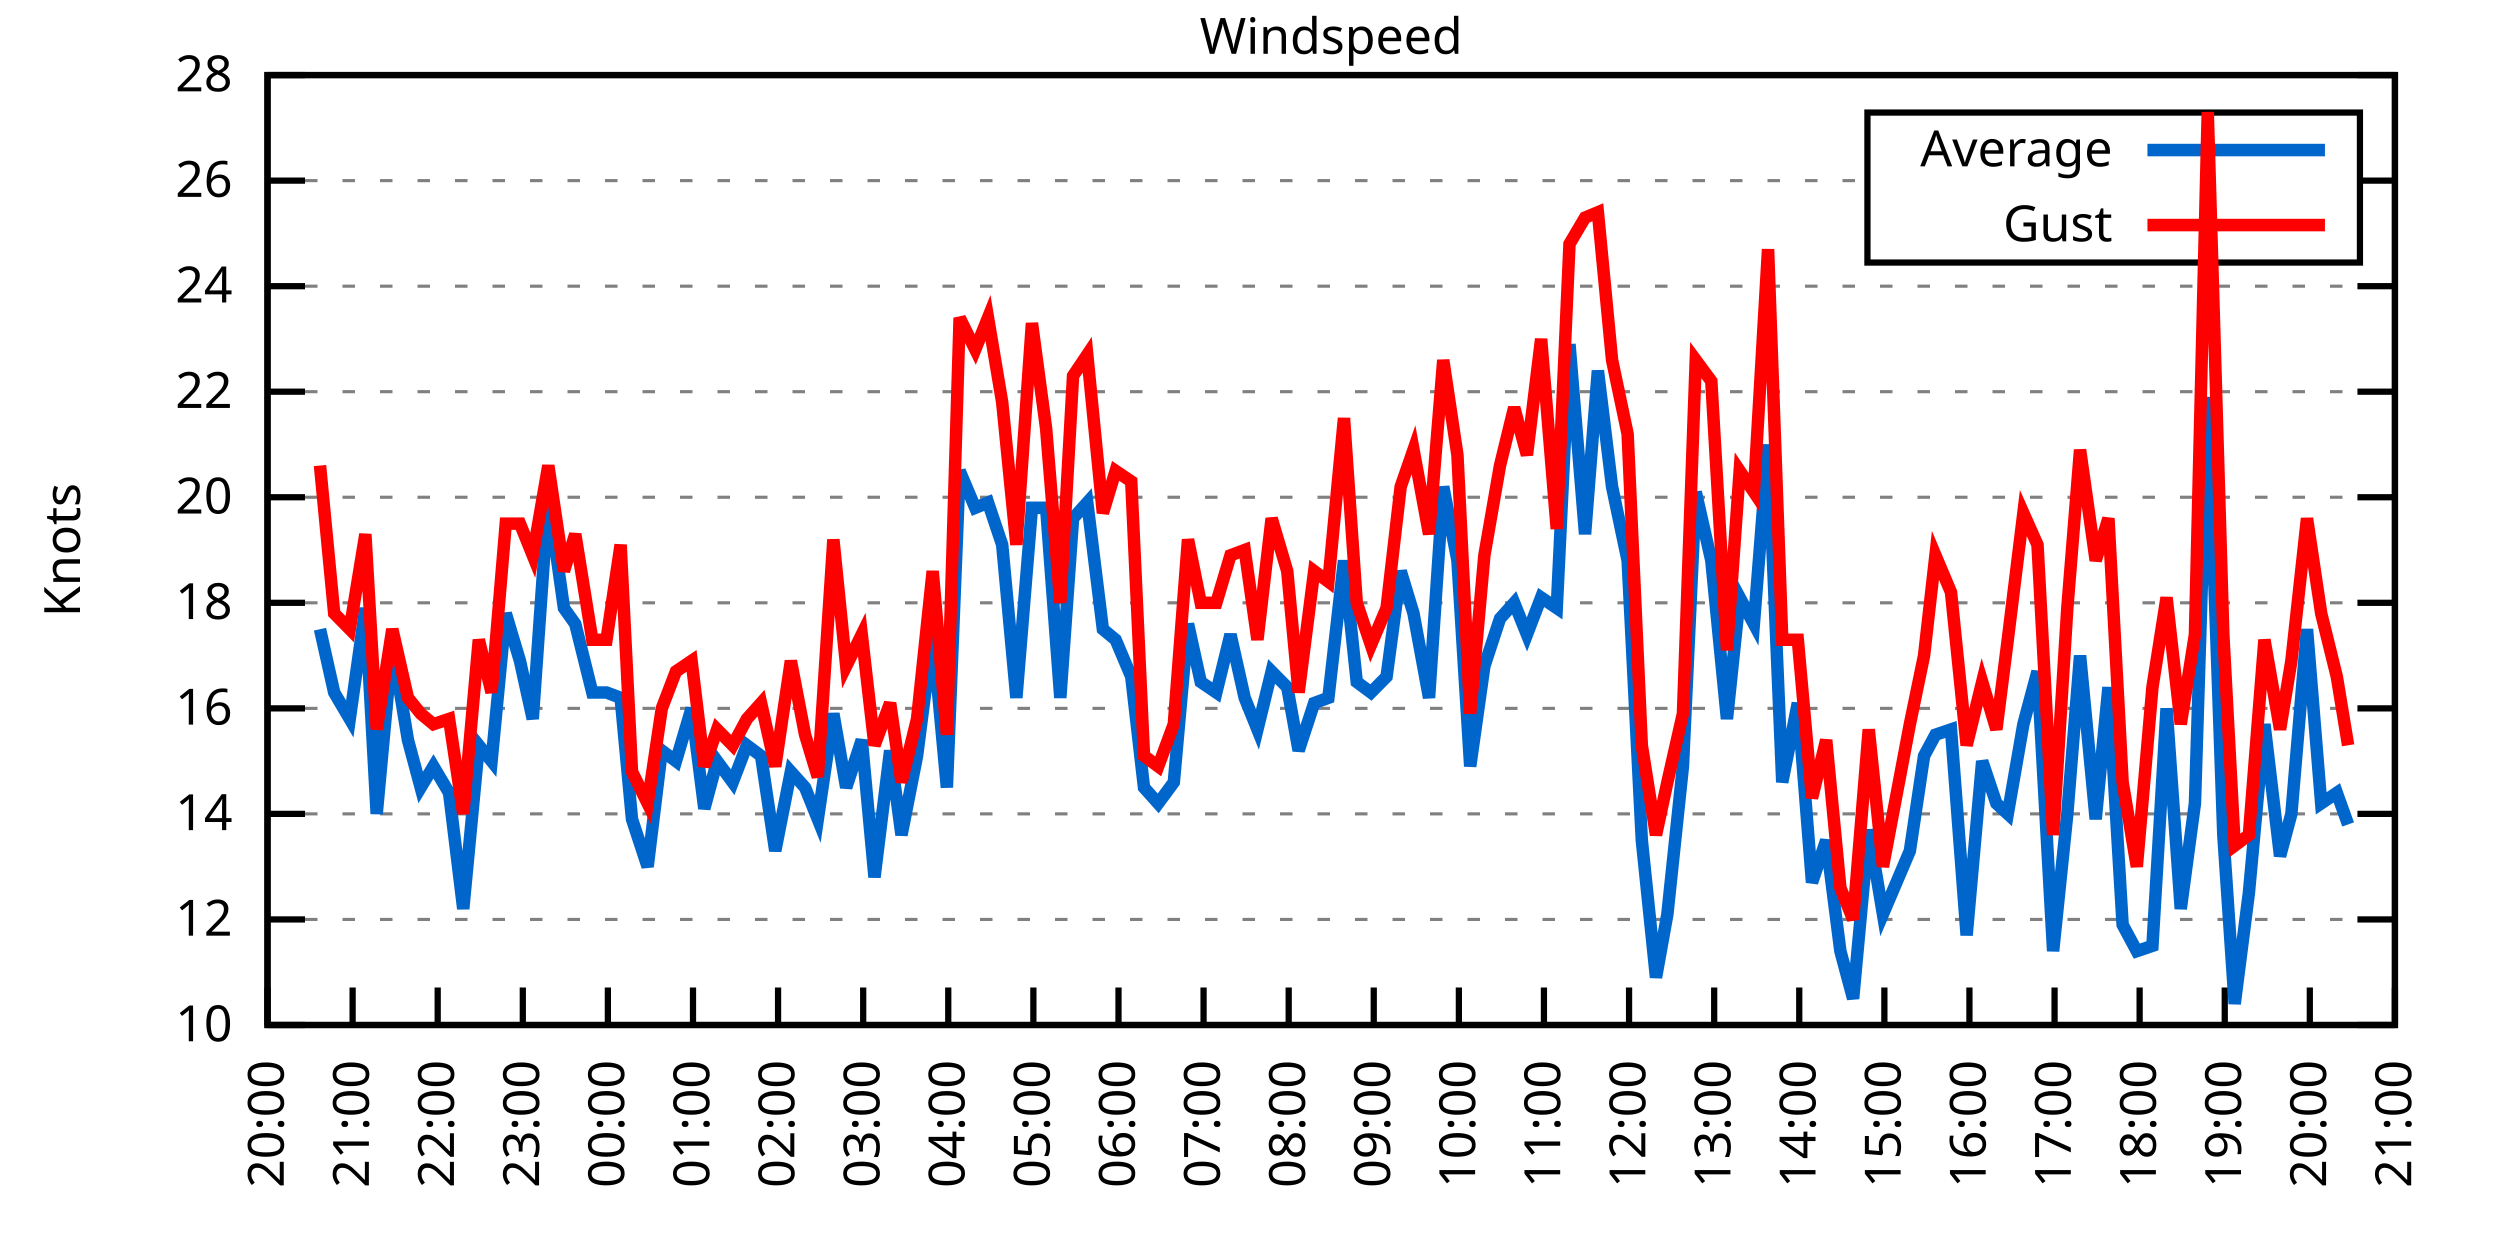
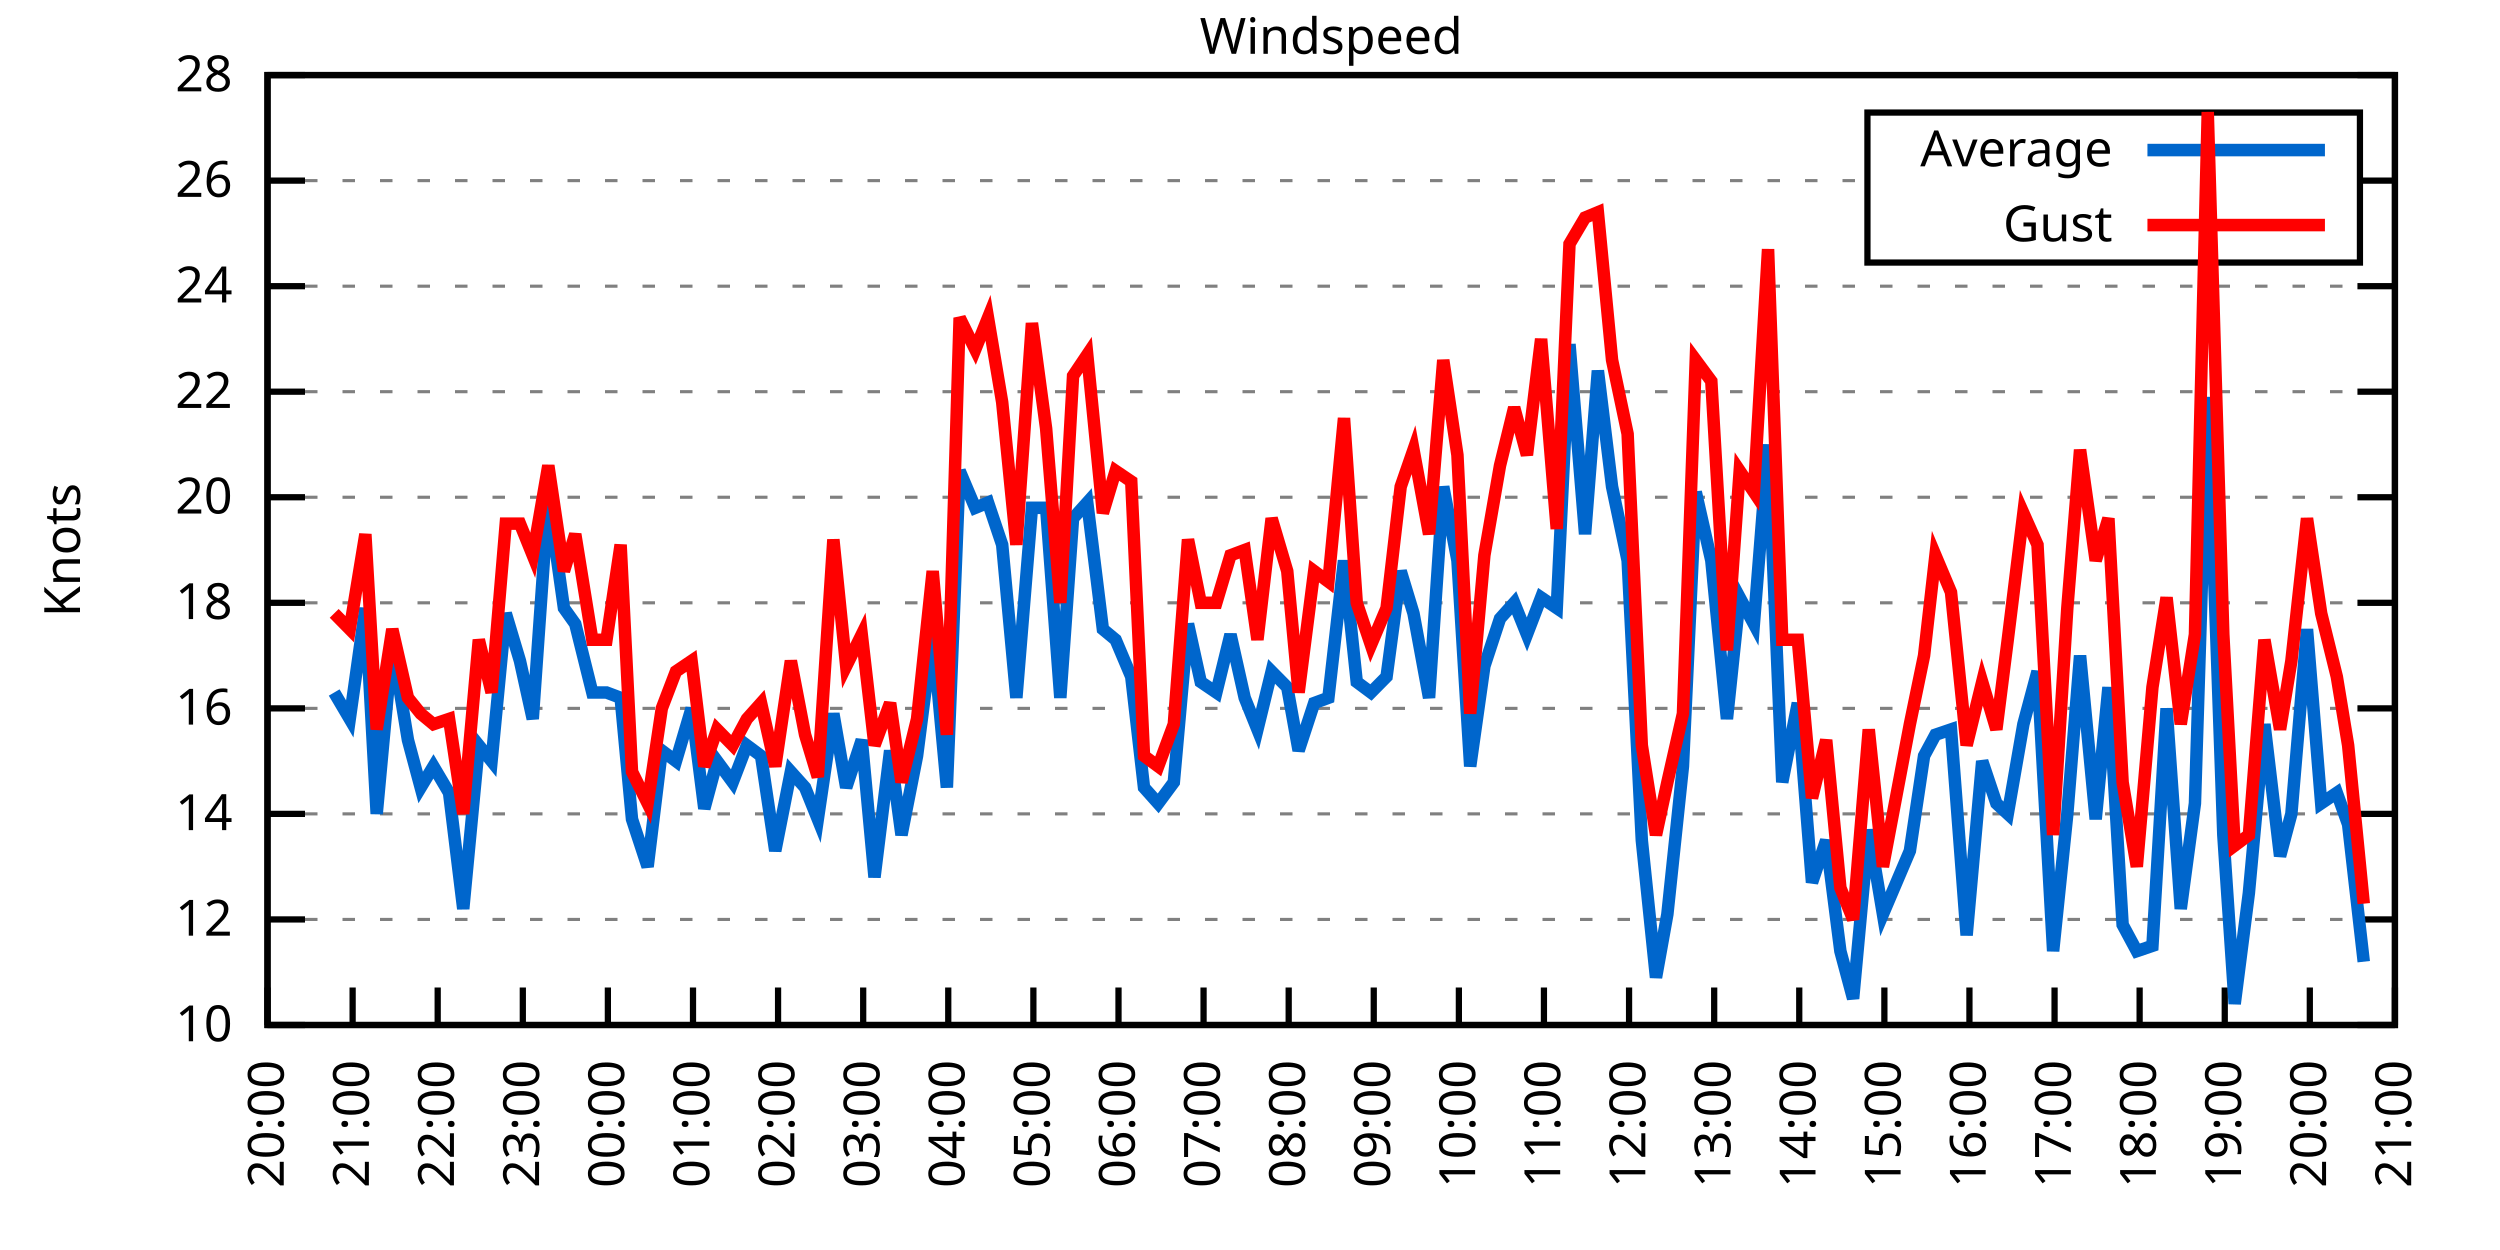
<svg xmlns="http://www.w3.org/2000/svg" xmlns:xlink="http://www.w3.org/1999/xlink" width="400" height="200" viewBox="0 0 400 200">
  <g id="gnuplot_canvas">
    <rect x="0" y="0" width="400" height="200" fill="none" />
    <defs>
      <circle id="gpDot" r="0.5" stroke-width="0.5" stroke="currentColor" />
      <path id="gpPt0" stroke-width="0.333" stroke="currentColor" d="M-1,0 h2 M0,-1 v2" />
      <path id="gpPt1" stroke-width="0.333" stroke="currentColor" d="M-1,-1 L1,1 M1,-1 L-1,1" />
      <path id="gpPt2" stroke-width="0.333" stroke="currentColor" d="M-1,0 L1,0 M0,-1 L0,1 M-1,-1 L1,1 M-1,1 L1,-1" />
      <rect id="gpPt3" stroke-width="0.333" stroke="currentColor" x="-1" y="-1" width="2" height="2" />
      <rect id="gpPt4" stroke-width="0.333" stroke="currentColor" fill="currentColor" x="-1" y="-1" width="2" height="2" />
      <circle id="gpPt5" stroke-width="0.333" stroke="currentColor" cx="0" cy="0" r="1" />
      <use xlink:href="#gpPt5" id="gpPt6" fill="currentColor" stroke="none" />
      <path id="gpPt7" stroke-width="0.333" stroke="currentColor" d="M0,-1.33 L-1.33,0.67 L1.33,0.67 z" />
      <use xlink:href="#gpPt7" id="gpPt8" fill="currentColor" stroke="none" />
      <use xlink:href="#gpPt7" id="gpPt9" stroke="currentColor" transform="rotate(180)" />
      <use xlink:href="#gpPt9" id="gpPt10" fill="currentColor" stroke="none" />
      <use xlink:href="#gpPt3" id="gpPt11" stroke="currentColor" transform="rotate(45)" />
      <use xlink:href="#gpPt11" id="gpPt12" fill="currentColor" stroke="none" />
      <path id="gpPt13" stroke-width="0.333" stroke="currentColor" d="M0,1.330 L1.265,0.411 L0.782,-1.067 L-0.782,-1.076 L-1.265,0.411 z" />
      <use xlink:href="#gpPt13" id="gpPt14" fill="currentColor" stroke="none" />
      <filter id="textbox" filterUnits="objectBoundingBox" x="0" y="0" height="1" width="1">
        <feFlood flood-color="white" flood-opacity="1" result="bgnd" />
        <feComposite in="SourceGraphic" in2="bgnd" operator="atop" />
      </filter>
      <filter id="greybox" filterUnits="objectBoundingBox" x="0" y="0" height="1" width="1">
        <feFlood flood-color="lightgrey" flood-opacity="1" result="grey" />
        <feComposite in="SourceGraphic" in2="grey" operator="atop" />
      </filter>
    </defs>
    <g fill="none" color="white" stroke="currentColor" stroke-width="1.00" stroke-linecap="butt" stroke-linejoin="miter">
</g>
    <g fill="none" color="black" stroke="currentColor" stroke-width="1.00" stroke-linecap="butt" stroke-linejoin="miter">
      <g stroke="none" shape-rendering="crispEdges">
        <polygon fill="rgb(255, 255, 255)" points="42.80,164.00 383.18,164.00 383.18,12.02 42.80,12.02 " />
      </g>
    </g>
    <g fill="none" color="black" stroke="currentColor" stroke-width="1.00" stroke-linecap="butt" stroke-linejoin="miter">
</g>
    <g fill="none" color="black" stroke="black" stroke-width="0.50" stroke-linecap="butt" stroke-linejoin="miter">
</g>
    <g fill="none" color="gray" stroke="currentColor" stroke-width="0.50" stroke-linecap="butt" stroke-linejoin="miter">
      <path stroke="gray" stroke-dasharray="2,4" class="gridline" d="M42.80,164.00 L383.19,164.00  " />
    </g>
    <g fill="none" color="gray" stroke="gray" stroke-width="1.00" stroke-linecap="butt" stroke-linejoin="miter">
</g>
    <g fill="none" color="black" stroke="currentColor" stroke-width="1.00" stroke-linecap="butt" stroke-linejoin="miter">
      <path stroke="black" d="M42.80,164.00 L48.80,164.00 M383.19,164.00 L377.19,164.00  " />
      <g transform="translate(37.20,166.60)" stroke="none" fill="black" font-family="Sans" font-size="8.00" text-anchor="end">
        <text>
          <tspan font-family="Sans"> 10</tspan>
        </text>
      </g>
    </g>
    <g fill="none" color="black" stroke="currentColor" stroke-width="1.00" stroke-linecap="butt" stroke-linejoin="miter">
</g>
    <g fill="none" color="black" stroke="black" stroke-width="0.50" stroke-linecap="butt" stroke-linejoin="miter">
</g>
    <g fill="none" color="gray" stroke="currentColor" stroke-width="0.50" stroke-linecap="butt" stroke-linejoin="miter">
      <path stroke="gray" stroke-dasharray="2,4" class="gridline" d="M42.80,147.11 L383.19,147.11  " />
    </g>
    <g fill="none" color="gray" stroke="gray" stroke-width="1.00" stroke-linecap="butt" stroke-linejoin="miter">
</g>
    <g fill="none" color="black" stroke="currentColor" stroke-width="1.00" stroke-linecap="butt" stroke-linejoin="miter">
      <path stroke="black" d="M42.80,147.11 L48.80,147.11 M383.19,147.11 L377.19,147.11  " />
      <g transform="translate(37.20,149.71)" stroke="none" fill="black" font-family="Sans" font-size="8.00" text-anchor="end">
        <text>
          <tspan font-family="Sans"> 12</tspan>
        </text>
      </g>
    </g>
    <g fill="none" color="black" stroke="currentColor" stroke-width="1.00" stroke-linecap="butt" stroke-linejoin="miter">
</g>
    <g fill="none" color="black" stroke="black" stroke-width="0.50" stroke-linecap="butt" stroke-linejoin="miter">
</g>
    <g fill="none" color="gray" stroke="currentColor" stroke-width="0.50" stroke-linecap="butt" stroke-linejoin="miter">
      <path stroke="gray" stroke-dasharray="2,4" class="gridline" d="M42.80,130.22 L383.19,130.22  " />
    </g>
    <g fill="none" color="gray" stroke="gray" stroke-width="1.00" stroke-linecap="butt" stroke-linejoin="miter">
</g>
    <g fill="none" color="black" stroke="currentColor" stroke-width="1.00" stroke-linecap="butt" stroke-linejoin="miter">
      <path stroke="black" d="M42.80,130.22 L48.80,130.22 M383.19,130.22 L377.19,130.22  " />
      <g transform="translate(37.20,132.82)" stroke="none" fill="black" font-family="Sans" font-size="8.00" text-anchor="end">
        <text>
          <tspan font-family="Sans"> 14</tspan>
        </text>
      </g>
    </g>
    <g fill="none" color="black" stroke="currentColor" stroke-width="1.00" stroke-linecap="butt" stroke-linejoin="miter">
</g>
    <g fill="none" color="black" stroke="black" stroke-width="0.50" stroke-linecap="butt" stroke-linejoin="miter">
</g>
    <g fill="none" color="gray" stroke="currentColor" stroke-width="0.50" stroke-linecap="butt" stroke-linejoin="miter">
      <path stroke="gray" stroke-dasharray="2,4" class="gridline" d="M42.80,113.34 L383.19,113.34  " />
    </g>
    <g fill="none" color="gray" stroke="gray" stroke-width="1.00" stroke-linecap="butt" stroke-linejoin="miter">
</g>
    <g fill="none" color="black" stroke="currentColor" stroke-width="1.00" stroke-linecap="butt" stroke-linejoin="miter">
      <path stroke="black" d="M42.80,113.34 L48.80,113.34 M383.19,113.34 L377.19,113.34  " />
      <g transform="translate(37.20,115.94)" stroke="none" fill="black" font-family="Sans" font-size="8.00" text-anchor="end">
        <text>
          <tspan font-family="Sans"> 16</tspan>
        </text>
      </g>
    </g>
    <g fill="none" color="black" stroke="currentColor" stroke-width="1.00" stroke-linecap="butt" stroke-linejoin="miter">
</g>
    <g fill="none" color="black" stroke="black" stroke-width="0.50" stroke-linecap="butt" stroke-linejoin="miter">
</g>
    <g fill="none" color="gray" stroke="currentColor" stroke-width="0.50" stroke-linecap="butt" stroke-linejoin="miter">
      <path stroke="gray" stroke-dasharray="2,4" class="gridline" d="M42.80,96.45 L383.19,96.45  " />
    </g>
    <g fill="none" color="gray" stroke="gray" stroke-width="1.00" stroke-linecap="butt" stroke-linejoin="miter">
</g>
    <g fill="none" color="black" stroke="currentColor" stroke-width="1.00" stroke-linecap="butt" stroke-linejoin="miter">
      <path stroke="black" d="M42.80,96.45 L48.80,96.45 M383.19,96.45 L377.19,96.45  " />
      <g transform="translate(37.20,99.05)" stroke="none" fill="black" font-family="Sans" font-size="8.00" text-anchor="end">
        <text>
          <tspan font-family="Sans"> 18</tspan>
        </text>
      </g>
    </g>
    <g fill="none" color="black" stroke="currentColor" stroke-width="1.00" stroke-linecap="butt" stroke-linejoin="miter">
</g>
    <g fill="none" color="black" stroke="black" stroke-width="0.50" stroke-linecap="butt" stroke-linejoin="miter">
</g>
    <g fill="none" color="gray" stroke="currentColor" stroke-width="0.50" stroke-linecap="butt" stroke-linejoin="miter">
      <path stroke="gray" stroke-dasharray="2,4" class="gridline" d="M42.80,79.56 L383.19,79.56  " />
    </g>
    <g fill="none" color="gray" stroke="gray" stroke-width="1.00" stroke-linecap="butt" stroke-linejoin="miter">
</g>
    <g fill="none" color="black" stroke="currentColor" stroke-width="1.00" stroke-linecap="butt" stroke-linejoin="miter">
      <path stroke="black" d="M42.80,79.56 L48.80,79.56 M383.19,79.56 L377.19,79.56  " />
      <g transform="translate(37.20,82.16)" stroke="none" fill="black" font-family="Sans" font-size="8.00" text-anchor="end">
        <text>
          <tspan font-family="Sans"> 20</tspan>
        </text>
      </g>
    </g>
    <g fill="none" color="black" stroke="currentColor" stroke-width="1.00" stroke-linecap="butt" stroke-linejoin="miter">
</g>
    <g fill="none" color="black" stroke="black" stroke-width="0.50" stroke-linecap="butt" stroke-linejoin="miter">
</g>
    <g fill="none" color="gray" stroke="currentColor" stroke-width="0.50" stroke-linecap="butt" stroke-linejoin="miter">
      <path stroke="gray" stroke-dasharray="2,4" class="gridline" d="M42.80,62.67 L383.19,62.67  " />
    </g>
    <g fill="none" color="gray" stroke="gray" stroke-width="1.00" stroke-linecap="butt" stroke-linejoin="miter">
</g>
    <g fill="none" color="black" stroke="currentColor" stroke-width="1.00" stroke-linecap="butt" stroke-linejoin="miter">
      <path stroke="black" d="M42.80,62.67 L48.80,62.67 M383.19,62.67 L377.19,62.67  " />
      <g transform="translate(37.20,65.27)" stroke="none" fill="black" font-family="Sans" font-size="8.00" text-anchor="end">
        <text>
          <tspan font-family="Sans"> 22</tspan>
        </text>
      </g>
    </g>
    <g fill="none" color="black" stroke="currentColor" stroke-width="1.00" stroke-linecap="butt" stroke-linejoin="miter">
</g>
    <g fill="none" color="black" stroke="black" stroke-width="0.50" stroke-linecap="butt" stroke-linejoin="miter">
</g>
    <g fill="none" color="gray" stroke="currentColor" stroke-width="0.50" stroke-linecap="butt" stroke-linejoin="miter">
      <path stroke="gray" stroke-dasharray="2,4" class="gridline" d="M42.80,45.79 L383.19,45.79  " />
    </g>
    <g fill="none" color="gray" stroke="gray" stroke-width="1.00" stroke-linecap="butt" stroke-linejoin="miter">
</g>
    <g fill="none" color="black" stroke="currentColor" stroke-width="1.00" stroke-linecap="butt" stroke-linejoin="miter">
      <path stroke="black" d="M42.80,45.79 L48.80,45.79 M383.19,45.79 L377.19,45.79  " />
      <g transform="translate(37.20,48.39)" stroke="none" fill="black" font-family="Sans" font-size="8.00" text-anchor="end">
        <text>
          <tspan font-family="Sans"> 24</tspan>
        </text>
      </g>
    </g>
    <g fill="none" color="black" stroke="currentColor" stroke-width="1.00" stroke-linecap="butt" stroke-linejoin="miter">
</g>
    <g fill="none" color="black" stroke="black" stroke-width="0.50" stroke-linecap="butt" stroke-linejoin="miter">
</g>
    <g fill="none" color="gray" stroke="currentColor" stroke-width="0.50" stroke-linecap="butt" stroke-linejoin="miter">
      <path stroke="gray" stroke-dasharray="2,4" class="gridline" d="M42.80,28.90 L298.79,28.90 M377.59,28.90 L383.19,28.90  " />
    </g>
    <g fill="none" color="gray" stroke="gray" stroke-width="1.00" stroke-linecap="butt" stroke-linejoin="miter">
</g>
    <g fill="none" color="black" stroke="currentColor" stroke-width="1.00" stroke-linecap="butt" stroke-linejoin="miter">
      <path stroke="black" d="M42.80,28.90 L48.80,28.90 M383.19,28.90 L377.19,28.90  " />
      <g transform="translate(37.20,31.50)" stroke="none" fill="black" font-family="Sans" font-size="8.00" text-anchor="end">
        <text>
          <tspan font-family="Sans"> 26</tspan>
        </text>
      </g>
    </g>
    <g fill="none" color="black" stroke="currentColor" stroke-width="1.00" stroke-linecap="butt" stroke-linejoin="miter">
</g>
    <g fill="none" color="black" stroke="black" stroke-width="0.50" stroke-linecap="butt" stroke-linejoin="miter">
</g>
    <g fill="none" color="gray" stroke="currentColor" stroke-width="0.50" stroke-linecap="butt" stroke-linejoin="miter">
      <path stroke="gray" stroke-dasharray="2,4" class="gridline" d="M42.80,12.01 L383.19,12.01  " />
    </g>
    <g fill="none" color="gray" stroke="gray" stroke-width="1.00" stroke-linecap="butt" stroke-linejoin="miter">
</g>
    <g fill="none" color="black" stroke="currentColor" stroke-width="1.00" stroke-linecap="butt" stroke-linejoin="miter">
      <path stroke="black" d="M42.80,12.01 L48.80,12.01 M383.19,12.01 L377.19,12.01  " />
      <g transform="translate(37.20,14.61)" stroke="none" fill="black" font-family="Sans" font-size="8.00" text-anchor="end">
        <text>
          <tspan font-family="Sans"> 28</tspan>
        </text>
      </g>
    </g>
    <g fill="none" color="black" stroke="currentColor" stroke-width="1.00" stroke-linecap="butt" stroke-linejoin="miter">
      <path stroke="black" d="M42.80,164.00 L42.80,158.00  " />
      <g transform="translate(45.40,169.60) rotate(270.00)" stroke="none" fill="black" font-family="Sans" font-size="8.00" text-anchor="end">
        <text>
          <tspan font-family="Sans">20:00</tspan>
        </text>
      </g>
    </g>
    <g fill="none" color="black" stroke="currentColor" stroke-width="1.00" stroke-linecap="butt" stroke-linejoin="miter">
      <path stroke="black" d="M56.42,164.00 L56.42,158.00  " />
      <g transform="translate(59.02,169.60) rotate(270.00)" stroke="none" fill="black" font-family="Sans" font-size="8.00" text-anchor="end">
        <text>
          <tspan font-family="Sans">21:00</tspan>
        </text>
      </g>
    </g>
    <g fill="none" color="black" stroke="currentColor" stroke-width="1.00" stroke-linecap="butt" stroke-linejoin="miter">
      <path stroke="black" d="M70.03,164.00 L70.03,158.00  " />
      <g transform="translate(72.63,169.60) rotate(270.00)" stroke="none" fill="black" font-family="Sans" font-size="8.00" text-anchor="end">
        <text>
          <tspan font-family="Sans">22:00</tspan>
        </text>
      </g>
    </g>
    <g fill="none" color="black" stroke="currentColor" stroke-width="1.00" stroke-linecap="butt" stroke-linejoin="miter">
      <path stroke="black" d="M83.65,164.00 L83.65,158.00  " />
      <g transform="translate(86.25,169.60) rotate(270.00)" stroke="none" fill="black" font-family="Sans" font-size="8.00" text-anchor="end">
        <text>
          <tspan font-family="Sans">23:00</tspan>
        </text>
      </g>
    </g>
    <g fill="none" color="black" stroke="currentColor" stroke-width="1.00" stroke-linecap="butt" stroke-linejoin="miter">
      <path stroke="black" d="M97.26,164.00 L97.26,158.00  " />
      <g transform="translate(99.86,169.60) rotate(270.00)" stroke="none" fill="black" font-family="Sans" font-size="8.00" text-anchor="end">
        <text>
          <tspan font-family="Sans">00:00</tspan>
        </text>
      </g>
    </g>
    <g fill="none" color="black" stroke="currentColor" stroke-width="1.00" stroke-linecap="butt" stroke-linejoin="miter">
      <path stroke="black" d="M110.88,164.00 L110.88,158.00  " />
      <g transform="translate(113.48,169.60) rotate(270.00)" stroke="none" fill="black" font-family="Sans" font-size="8.00" text-anchor="end">
        <text>
          <tspan font-family="Sans">01:00</tspan>
        </text>
      </g>
    </g>
    <g fill="none" color="black" stroke="currentColor" stroke-width="1.00" stroke-linecap="butt" stroke-linejoin="miter">
      <path stroke="black" d="M124.49,164.00 L124.49,158.00  " />
      <g transform="translate(127.09,169.60) rotate(270.00)" stroke="none" fill="black" font-family="Sans" font-size="8.00" text-anchor="end">
        <text>
          <tspan font-family="Sans">02:00</tspan>
        </text>
      </g>
    </g>
    <g fill="none" color="black" stroke="currentColor" stroke-width="1.00" stroke-linecap="butt" stroke-linejoin="miter">
      <path stroke="black" d="M138.11,164.00 L138.11,158.00  " />
      <g transform="translate(140.71,169.60) rotate(270.00)" stroke="none" fill="black" font-family="Sans" font-size="8.00" text-anchor="end">
        <text>
          <tspan font-family="Sans">03:00</tspan>
        </text>
      </g>
    </g>
    <g fill="none" color="black" stroke="currentColor" stroke-width="1.00" stroke-linecap="butt" stroke-linejoin="miter">
      <path stroke="black" d="M151.72,164.00 L151.72,158.00  " />
      <g transform="translate(154.32,169.60) rotate(270.00)" stroke="none" fill="black" font-family="Sans" font-size="8.00" text-anchor="end">
        <text>
          <tspan font-family="Sans">04:00</tspan>
        </text>
      </g>
    </g>
    <g fill="none" color="black" stroke="currentColor" stroke-width="1.00" stroke-linecap="butt" stroke-linejoin="miter">
      <path stroke="black" d="M165.34,164.00 L165.34,158.00  " />
      <g transform="translate(167.94,169.60) rotate(270.00)" stroke="none" fill="black" font-family="Sans" font-size="8.00" text-anchor="end">
        <text>
          <tspan font-family="Sans">05:00</tspan>
        </text>
      </g>
    </g>
    <g fill="none" color="black" stroke="currentColor" stroke-width="1.00" stroke-linecap="butt" stroke-linejoin="miter">
      <path stroke="black" d="M178.96,164.00 L178.96,158.00  " />
      <g transform="translate(181.56,169.60) rotate(270.00)" stroke="none" fill="black" font-family="Sans" font-size="8.00" text-anchor="end">
        <text>
          <tspan font-family="Sans">06:00</tspan>
        </text>
      </g>
    </g>
    <g fill="none" color="black" stroke="currentColor" stroke-width="1.00" stroke-linecap="butt" stroke-linejoin="miter">
      <path stroke="black" d="M192.57,164.00 L192.57,158.00  " />
      <g transform="translate(195.17,169.60) rotate(270.00)" stroke="none" fill="black" font-family="Sans" font-size="8.00" text-anchor="end">
        <text>
          <tspan font-family="Sans">07:00</tspan>
        </text>
      </g>
    </g>
    <g fill="none" color="black" stroke="currentColor" stroke-width="1.00" stroke-linecap="butt" stroke-linejoin="miter">
      <path stroke="black" d="M206.19,164.00 L206.19,158.00  " />
      <g transform="translate(208.79,169.60) rotate(270.00)" stroke="none" fill="black" font-family="Sans" font-size="8.00" text-anchor="end">
        <text>
          <tspan font-family="Sans">08:00</tspan>
        </text>
      </g>
    </g>
    <g fill="none" color="black" stroke="currentColor" stroke-width="1.00" stroke-linecap="butt" stroke-linejoin="miter">
      <path stroke="black" d="M219.80,164.00 L219.80,158.00  " />
      <g transform="translate(222.40,169.60) rotate(270.00)" stroke="none" fill="black" font-family="Sans" font-size="8.00" text-anchor="end">
        <text>
          <tspan font-family="Sans">09:00</tspan>
        </text>
      </g>
    </g>
    <g fill="none" color="black" stroke="currentColor" stroke-width="1.00" stroke-linecap="butt" stroke-linejoin="miter">
      <path stroke="black" d="M233.42,164.00 L233.42,158.00  " />
      <g transform="translate(236.02,169.60) rotate(270.00)" stroke="none" fill="black" font-family="Sans" font-size="8.00" text-anchor="end">
        <text>
          <tspan font-family="Sans">10:00</tspan>
        </text>
      </g>
    </g>
    <g fill="none" color="black" stroke="currentColor" stroke-width="1.00" stroke-linecap="butt" stroke-linejoin="miter">
      <path stroke="black" d="M247.03,164.00 L247.03,158.00  " />
      <g transform="translate(249.63,169.60) rotate(270.00)" stroke="none" fill="black" font-family="Sans" font-size="8.00" text-anchor="end">
        <text>
          <tspan font-family="Sans">11:00</tspan>
        </text>
      </g>
    </g>
    <g fill="none" color="black" stroke="currentColor" stroke-width="1.00" stroke-linecap="butt" stroke-linejoin="miter">
      <path stroke="black" d="M260.65,164.00 L260.65,158.00  " />
      <g transform="translate(263.25,169.60) rotate(270.00)" stroke="none" fill="black" font-family="Sans" font-size="8.00" text-anchor="end">
        <text>
          <tspan font-family="Sans">12:00</tspan>
        </text>
      </g>
    </g>
    <g fill="none" color="black" stroke="currentColor" stroke-width="1.00" stroke-linecap="butt" stroke-linejoin="miter">
      <path stroke="black" d="M274.27,164.00 L274.27,158.00  " />
      <g transform="translate(276.87,169.60) rotate(270.00)" stroke="none" fill="black" font-family="Sans" font-size="8.00" text-anchor="end">
        <text>
          <tspan font-family="Sans">13:00</tspan>
        </text>
      </g>
    </g>
    <g fill="none" color="black" stroke="currentColor" stroke-width="1.00" stroke-linecap="butt" stroke-linejoin="miter">
      <path stroke="black" d="M287.88,164.00 L287.88,158.00  " />
      <g transform="translate(290.48,169.60) rotate(270.00)" stroke="none" fill="black" font-family="Sans" font-size="8.00" text-anchor="end">
        <text>
          <tspan font-family="Sans">14:00</tspan>
        </text>
      </g>
    </g>
    <g fill="none" color="black" stroke="currentColor" stroke-width="1.00" stroke-linecap="butt" stroke-linejoin="miter">
      <path stroke="black" d="M301.50,164.00 L301.50,158.00  " />
      <g transform="translate(304.10,169.60) rotate(270.00)" stroke="none" fill="black" font-family="Sans" font-size="8.00" text-anchor="end">
        <text>
          <tspan font-family="Sans">15:00</tspan>
        </text>
      </g>
    </g>
    <g fill="none" color="black" stroke="currentColor" stroke-width="1.00" stroke-linecap="butt" stroke-linejoin="miter">
      <path stroke="black" d="M315.11,164.00 L315.11,158.00  " />
      <g transform="translate(317.71,169.60) rotate(270.00)" stroke="none" fill="black" font-family="Sans" font-size="8.00" text-anchor="end">
        <text>
          <tspan font-family="Sans">16:00</tspan>
        </text>
      </g>
    </g>
    <g fill="none" color="black" stroke="currentColor" stroke-width="1.00" stroke-linecap="butt" stroke-linejoin="miter">
      <path stroke="black" d="M328.73,164.00 L328.73,158.00  " />
      <g transform="translate(331.33,169.60) rotate(270.00)" stroke="none" fill="black" font-family="Sans" font-size="8.00" text-anchor="end">
        <text>
          <tspan font-family="Sans">17:00</tspan>
        </text>
      </g>
    </g>
    <g fill="none" color="black" stroke="currentColor" stroke-width="1.00" stroke-linecap="butt" stroke-linejoin="miter">
      <path stroke="black" d="M342.34,164.00 L342.34,158.00  " />
      <g transform="translate(344.94,169.60) rotate(270.00)" stroke="none" fill="black" font-family="Sans" font-size="8.00" text-anchor="end">
        <text>
          <tspan font-family="Sans">18:00</tspan>
        </text>
      </g>
    </g>
    <g fill="none" color="black" stroke="currentColor" stroke-width="1.00" stroke-linecap="butt" stroke-linejoin="miter">
      <path stroke="black" d="M355.96,164.00 L355.96,158.00  " />
      <g transform="translate(358.56,169.60) rotate(270.00)" stroke="none" fill="black" font-family="Sans" font-size="8.00" text-anchor="end">
        <text>
          <tspan font-family="Sans">19:00</tspan>
        </text>
      </g>
    </g>
    <g fill="none" color="black" stroke="currentColor" stroke-width="1.00" stroke-linecap="butt" stroke-linejoin="miter">
      <path stroke="black" d="M369.57,164.00 L369.57,158.00  " />
      <g transform="translate(372.17,169.60) rotate(270.00)" stroke="none" fill="black" font-family="Sans" font-size="8.00" text-anchor="end">
        <text>
          <tspan font-family="Sans">20:00</tspan>
        </text>
      </g>
    </g>
    <g fill="none" color="black" stroke="currentColor" stroke-width="1.00" stroke-linecap="butt" stroke-linejoin="miter">
      <path stroke="black" d="M383.19,164.00 L383.19,158.00  " />
      <g transform="translate(385.79,169.60) rotate(270.00)" stroke="none" fill="black" font-family="Sans" font-size="8.00" text-anchor="end">
        <text>
          <tspan font-family="Sans">21:00</tspan>
        </text>
      </g>
    </g>
    <g fill="none" color="black" stroke="currentColor" stroke-width="1.00" stroke-linecap="butt" stroke-linejoin="miter">
</g>
    <g fill="none" color="black" stroke="currentColor" stroke-width="1.00" stroke-linecap="butt" stroke-linejoin="miter">
      <path stroke="black" d="M42.80,12.01 L42.80,164.00 L383.19,164.00 L383.19,12.01 L42.80,12.01 Z  " />
    </g>
    <g fill="none" color="black" stroke="currentColor" stroke-width="1.00" stroke-linecap="butt" stroke-linejoin="miter">
</g>
    <g fill="none" color="black" stroke="currentColor" stroke-width="1.00" stroke-linecap="butt" stroke-linejoin="miter">
      <path stroke="black" d="M298.79,42.01 L298.79,18.01 L377.59,18.01 L377.59,42.01 L298.79,42.01 Z  " />
    </g>
    <g id="Windspeed_plot_1">
      <g fill="none" color="white" stroke="black" stroke-width="2.00" stroke-linecap="butt" stroke-linejoin="miter">
</g>
      <g fill="none" color="black" stroke="currentColor" stroke-width="2.00" stroke-linecap="butt" stroke-linejoin="miter">
        <g transform="translate(337.99,26.61)" stroke="none" fill="black" font-family="Sans" font-size="8.00" text-anchor="end">
          <text>
            <tspan font-family="Sans">Average</tspan>
          </text>
        </g>
      </g>
      <g fill="none" color="black" stroke="currentColor" stroke-width="2.00" stroke-linecap="butt" stroke-linejoin="miter">
-         <path stroke="rgb(  0, 102, 204)" d="M343.59,24.01 L371.99,24.01 M51.20,100.67 L53.47,110.80 L55.96,115.03 L58.46,97.29 L60.27,130.22 L62.77,103.20   L65.27,118.40 L67.31,126.00 L69.35,122.62 L71.85,126.85 L74.12,145.42 L76.61,119.25 L78.65,121.78 L80.92,98.14   L83.19,105.74 L85.24,115.03 L87.73,79.56 L90.23,97.29 L92.04,99.83 L94.77,110.80 L97.04,110.80 L99.30,111.65   L101.12,131.07 L103.62,138.67 L105.89,120.09 L108.15,121.78 L110.65,113.34 L112.69,129.38 L114.74,121.78 L117.23,125.16   L119.50,119.25 L121.77,120.94 L124.04,136.14 L126.54,123.47 L128.81,126.00 L130.85,131.07 L133.34,114.18 L135.39,126.00   L137.88,118.40 L139.92,140.36 L142.42,120.09 L144.24,133.60 L146.73,120.94 L149.23,101.52 L151.50,126.00 L153.54,75.34   L156.04,81.25 L158.08,80.41 L160.35,87.16 L162.62,111.65 L165.11,81.25 L167.38,81.25 L169.65,111.65 L171.69,82.94   L173.96,80.41 L176.46,100.67 L178.50,102.36 L181.00,108.27 L183.04,126.00 L185.31,128.54 L187.81,125.16 L190.08,99.83   L192.12,109.11 L194.61,110.80 L196.88,101.52 L199.15,111.65 L201.19,116.71 L203.46,107.43 L205.96,109.96 L207.78,120.09   L210.27,112.49 L212.54,111.65 L215.04,89.69 L217.08,109.11 L219.35,110.80 L221.85,108.27 L224.11,91.38 L226.16,98.14   L228.65,111.65 L230.92,77.87 L233.19,89.69 L235.23,122.62 L237.50,106.58 L240.00,98.98 L242.27,96.45 L244.31,101.52   L246.58,95.60 L249.08,97.29 L251.12,55.07 L253.61,85.47 L255.66,59.30 L257.93,77.87 L260.42,89.69 L262.69,134.45   L264.96,156.40 L266.78,146.27 L269.27,122.62 L271.32,78.72 L273.81,89.69 L276.31,115.03 L278.35,95.60 L280.62,99.83   L282.89,71.12 L285.16,125.16 L287.65,112.49 L289.92,141.20 L292.19,134.45 L294.46,152.18 L296.50,159.78 L299.00,132.76   L301.27,146.27 L305.58,136.14 L307.85,120.94 L309.67,117.56 L312.16,116.71 L314.66,149.65 L317.15,121.78 L319.42,128.54   L321.24,130.22 L323.74,115.87 L326.00,107.43 L328.50,152.18 L330.77,130.22 L332.81,104.89 L335.31,131.07 L337.35,109.96   L339.62,147.96 L341.89,152.18 L344.39,151.33 L346.65,113.34 L348.92,145.42 L351.19,128.54 L353.24,63.52 L355.73,133.60   L357.55,160.62 L359.82,142.89 L362.31,115.87 L364.81,136.98 L366.62,130.22 L369.12,100.67 L371.39,128.54 L373.89,126.85   L375.70,131.91  " />
+         <path stroke="rgb(  0, 102, 204)" d="M343.59,24.01 L371.99,24.01 M53.47,110.80 L55.96,115.03 L58.46,97.29 L60.27,130.22 L62.77,103.20 L65.27,118.40   L67.31,126.00 L69.35,122.62 L71.85,126.85 L74.12,145.42 L76.61,119.25 L78.65,121.78 L80.92,98.14 L83.19,105.74   L85.24,115.03 L87.73,79.56 L90.23,97.29 L92.04,99.83 L94.77,110.80 L97.04,110.80 L99.30,111.65 L101.12,131.07   L103.62,138.67 L105.89,120.09 L108.15,121.78 L110.65,113.34 L112.69,129.38 L114.74,121.78 L117.23,125.16 L119.50,119.25   L121.77,120.94 L124.04,136.14 L126.54,123.47 L128.81,126.00 L130.85,131.07 L133.34,114.18 L135.39,126.00 L137.88,118.40   L139.92,140.36 L142.42,120.09 L144.24,133.60 L146.73,120.94 L149.23,101.52 L151.50,126.00 L153.54,75.34 L156.04,81.25   L158.08,80.41 L160.35,87.16 L162.62,111.65 L165.11,81.25 L167.38,81.25 L169.65,111.65 L171.69,82.94 L173.96,80.41   L176.46,100.67 L178.50,102.36 L181.00,108.27 L183.04,126.00 L185.31,128.54 L187.81,125.16 L190.08,99.83 L192.12,109.11   L194.61,110.80 L196.88,101.52 L199.15,111.65 L201.19,116.71 L203.46,107.43 L205.96,109.96 L207.78,120.09 L210.27,112.49   L212.54,111.65 L215.04,89.69 L217.08,109.11 L219.35,110.80 L221.85,108.27 L224.11,91.38 L226.16,98.14 L228.65,111.65   L230.92,77.87 L233.19,89.69 L235.23,122.62 L237.50,106.58 L240.00,98.98 L242.27,96.45 L244.31,101.52 L246.58,95.60   L249.08,97.29 L251.12,55.07 L253.61,85.47 L255.66,59.30 L257.93,77.87 L260.42,89.69 L262.69,134.45 L264.96,156.40   L266.78,146.27 L269.27,122.62 L271.32,78.72 L273.81,89.69 L276.31,115.03 L278.35,95.60 L280.62,99.83 L282.89,71.12   L285.16,125.16 L287.65,112.49 L289.92,141.20 L292.19,134.45 L294.46,152.18 L296.50,159.78 L299.00,132.76 L301.27,146.27   L305.58,136.14 L307.85,120.94 L309.67,117.56 L312.16,116.71 L314.66,149.65 L317.15,121.78 L319.42,128.54 L321.24,130.22   L323.74,115.87 L326.00,107.43 L328.50,152.18 L330.77,130.22 L332.81,104.89 L335.31,131.07 L337.35,109.96 L339.62,147.96   L341.89,152.18 L344.39,151.33 L346.65,113.34 L348.92,145.42 L351.19,128.54 L353.24,63.52 L355.73,133.60 L357.55,160.62   L359.82,142.89 L362.31,115.87 L364.81,136.98 L366.62,130.22 L369.12,100.67 L371.39,128.54 L373.89,126.85 L375.70,131.91   L378.20,153.87  " />
      </g>
    </g>
    <g id="Windspeed_plot_2">
      <g fill="none" color="black" stroke="currentColor" stroke-width="2.00" stroke-linecap="butt" stroke-linejoin="miter">
        <g transform="translate(337.99,38.61)" stroke="none" fill="black" font-family="Sans" font-size="8.00" text-anchor="end">
          <text>
            <tspan font-family="Sans">Gust</tspan>
          </text>
        </g>
      </g>
      <g fill="none" color="black" stroke="currentColor" stroke-width="2.00" stroke-linecap="butt" stroke-linejoin="miter">
-         <path stroke="rgb(255,   0,   0)" d="M343.59,36.01 L371.99,36.01 M51.20,74.49 L53.47,98.14 L55.96,100.67 L58.46,85.47 L60.27,116.71 L62.77,100.67   L65.27,111.65 L67.31,114.18 L69.35,115.87 L71.85,115.03 L74.12,130.22 L76.61,102.36 L78.65,110.80 L80.92,83.78   L83.19,83.78 L85.24,88.85 L87.73,74.49 L90.23,91.38 L92.04,85.47 L94.77,102.36 L97.04,102.36 L99.30,87.16   L101.12,123.47 L103.62,128.54 L105.89,113.34 L108.15,107.43 L110.65,105.74 L112.69,122.62 L114.74,116.71 L117.23,119.25   L119.50,115.03 L121.77,112.49 L124.04,122.62 L126.54,105.74 L128.81,117.56 L130.85,124.31 L133.34,86.32 L135.39,106.58   L137.88,101.52 L139.92,119.25 L142.42,112.49 L144.24,125.16 L146.73,115.03 L149.23,91.38 L151.50,117.56 L153.54,50.85   L156.04,55.92 L158.08,50.85 L160.35,64.36 L162.62,87.16 L165.11,51.70 L167.38,68.58 L169.65,96.45 L171.69,60.14   L173.96,56.76 L176.46,82.09 L178.50,75.34 L181.00,77.03 L183.04,120.94 L185.31,122.62 L187.81,115.87 L190.08,86.32   L192.12,96.45 L194.61,96.45 L196.88,88.85 L199.15,88.00 L201.19,102.36 L203.46,82.94 L205.96,91.38 L207.78,110.80   L210.27,91.38 L212.54,93.07 L215.04,66.90 L217.08,96.45 L219.35,103.20 L221.85,97.29 L224.11,77.87 L226.16,71.96   L228.65,85.47 L230.92,57.61 L233.19,72.81 L235.23,114.18 L237.50,88.85 L240.00,74.49 L242.27,65.21 L244.31,72.81   L246.58,54.23 L249.08,84.63 L251.12,39.03 L253.61,34.81 L255.66,33.96 L257.93,57.61 L260.42,69.43 L262.69,119.25   L264.96,133.60 L266.78,125.16 L269.27,114.18 L271.32,57.61 L273.81,60.98 L276.31,104.05 L278.35,75.34 L280.62,78.72   L282.89,39.87 L285.16,102.36 L287.65,102.36 L289.92,127.69 L292.19,118.40 L294.46,142.05 L296.50,147.11 L299.00,116.71   L301.27,138.67 L305.58,115.87 L307.85,104.89 L309.67,88.85 L312.16,94.76 L314.66,119.25 L317.15,109.11 L319.42,116.71   L321.24,102.36 L323.74,82.09 L326.00,87.16 L328.50,133.60 L330.77,97.29 L332.81,71.96 L335.31,89.69 L337.35,82.94   L339.62,125.16 L341.89,138.67 L344.39,109.96 L346.65,95.60 L348.92,115.87 L351.19,101.52 L353.24,17.92 L355.73,101.52   L357.55,135.29 L359.82,133.60 L362.31,102.36 L364.81,116.71 L366.62,105.74 L369.12,82.94 L371.39,98.14 L373.89,108.27   L375.70,119.25  " />
+         <path stroke="rgb(255,   0,   0)" d="M343.59,36.01 L371.99,36.01 M53.47,98.14 L55.96,100.67 L58.46,85.47 L60.27,116.71 L62.77,100.67 L65.27,111.65   L67.31,114.18 L69.35,115.87 L71.85,115.03 L74.12,130.22 L76.61,102.36 L78.65,110.80 L80.92,83.78 L83.19,83.78   L85.24,88.85 L87.73,74.49 L90.23,91.38 L92.04,85.47 L94.77,102.36 L97.04,102.36 L99.30,87.16 L101.12,123.47   L103.62,128.54 L105.89,113.34 L108.15,107.43 L110.65,105.74 L112.69,122.62 L114.74,116.71 L117.23,119.25 L119.50,115.03   L121.77,112.49 L124.04,122.62 L126.54,105.74 L128.81,117.56 L130.85,124.31 L133.34,86.32 L135.39,106.58 L137.88,101.52   L139.92,119.25 L142.42,112.49 L144.24,125.16 L146.73,115.03 L149.23,91.38 L151.50,117.56 L153.54,50.85 L156.04,55.92   L158.08,50.85 L160.35,64.36 L162.62,87.16 L165.11,51.70 L167.38,68.58 L169.65,96.45 L171.69,60.14 L173.96,56.76   L176.46,82.09 L178.50,75.34 L181.00,77.03 L183.04,120.94 L185.31,122.62 L187.81,115.87 L190.08,86.32 L192.12,96.45   L194.61,96.45 L196.88,88.85 L199.15,88.00 L201.19,102.36 L203.46,82.94 L205.96,91.38 L207.78,110.80 L210.27,91.38   L212.54,93.07 L215.04,66.90 L217.08,96.45 L219.35,103.20 L221.85,97.29 L224.11,77.87 L226.16,71.96 L228.65,85.47   L230.92,57.61 L233.19,72.81 L235.23,114.18 L237.50,88.85 L240.00,74.49 L242.27,65.21 L244.31,72.81 L246.58,54.23   L249.08,84.63 L251.12,39.03 L253.61,34.81 L255.66,33.96 L257.93,57.61 L260.42,69.43 L262.69,119.25 L264.96,133.60   L266.78,125.16 L269.27,114.18 L271.32,57.61 L273.81,60.98 L276.31,104.05 L278.35,75.34 L280.62,78.72 L282.89,39.87   L285.16,102.36 L287.65,102.36 L289.92,127.69 L292.19,118.40 L294.46,142.05 L296.50,147.11 L299.00,116.71 L301.27,138.67   L305.58,115.87 L307.85,104.89 L309.67,88.85 L312.16,94.76 L314.66,119.25 L317.15,109.11 L319.42,116.71 L321.24,102.36   L323.74,82.09 L326.00,87.16 L328.50,133.60 L330.77,97.29 L332.81,71.96 L335.31,89.69 L337.35,82.94 L339.62,125.16   L341.89,138.67 L344.39,109.96 L346.65,95.60 L348.92,115.87 L351.19,101.52 L353.24,17.92 L355.73,101.52 L357.55,135.29   L359.82,133.60 L362.31,102.36 L364.81,116.71 L366.62,105.74 L369.12,82.94 L371.39,98.14 L373.89,108.27 L375.70,119.25   L378.20,144.58  " />
      </g>
    </g>
    <g fill="none" color="black" stroke="currentColor" stroke-width="2.00" stroke-linecap="butt" stroke-linejoin="miter">
</g>
    <g fill="none" color="black" stroke="black" stroke-width="1.00" stroke-linecap="butt" stroke-linejoin="miter">
</g>
    <g fill="none" color="black" stroke="currentColor" stroke-width="1.00" stroke-linecap="butt" stroke-linejoin="miter">
      <path stroke="black" d="M42.80,12.01 L42.80,164.00 L383.19,164.00 L383.19,12.01 L42.80,12.01 Z  " />
      <g transform="translate(12.80,88.01) rotate(270.00)" stroke="none" fill="black" font-family="Sans" font-size="8.00" text-anchor="middle">
        <text>
          <tspan font-family="Sans">Knots</tspan>
        </text>
      </g>
    </g>
    <g fill="none" color="black" stroke="currentColor" stroke-width="1.00" stroke-linecap="butt" stroke-linejoin="miter">
</g>
    <g fill="none" color="black" stroke="currentColor" stroke-width="1.00" stroke-linecap="butt" stroke-linejoin="miter">
      <g transform="translate(212.99,8.61)" stroke="none" fill="black" font-family="Sans" font-size="8.00" text-anchor="middle">
        <text>
          <tspan font-family="Sans">Windspeed</tspan>
        </text>
      </g>
    </g>
    <g fill="none" color="black" stroke="currentColor" stroke-width="1.00" stroke-linecap="butt" stroke-linejoin="miter">
</g>
  </g>
</svg>
